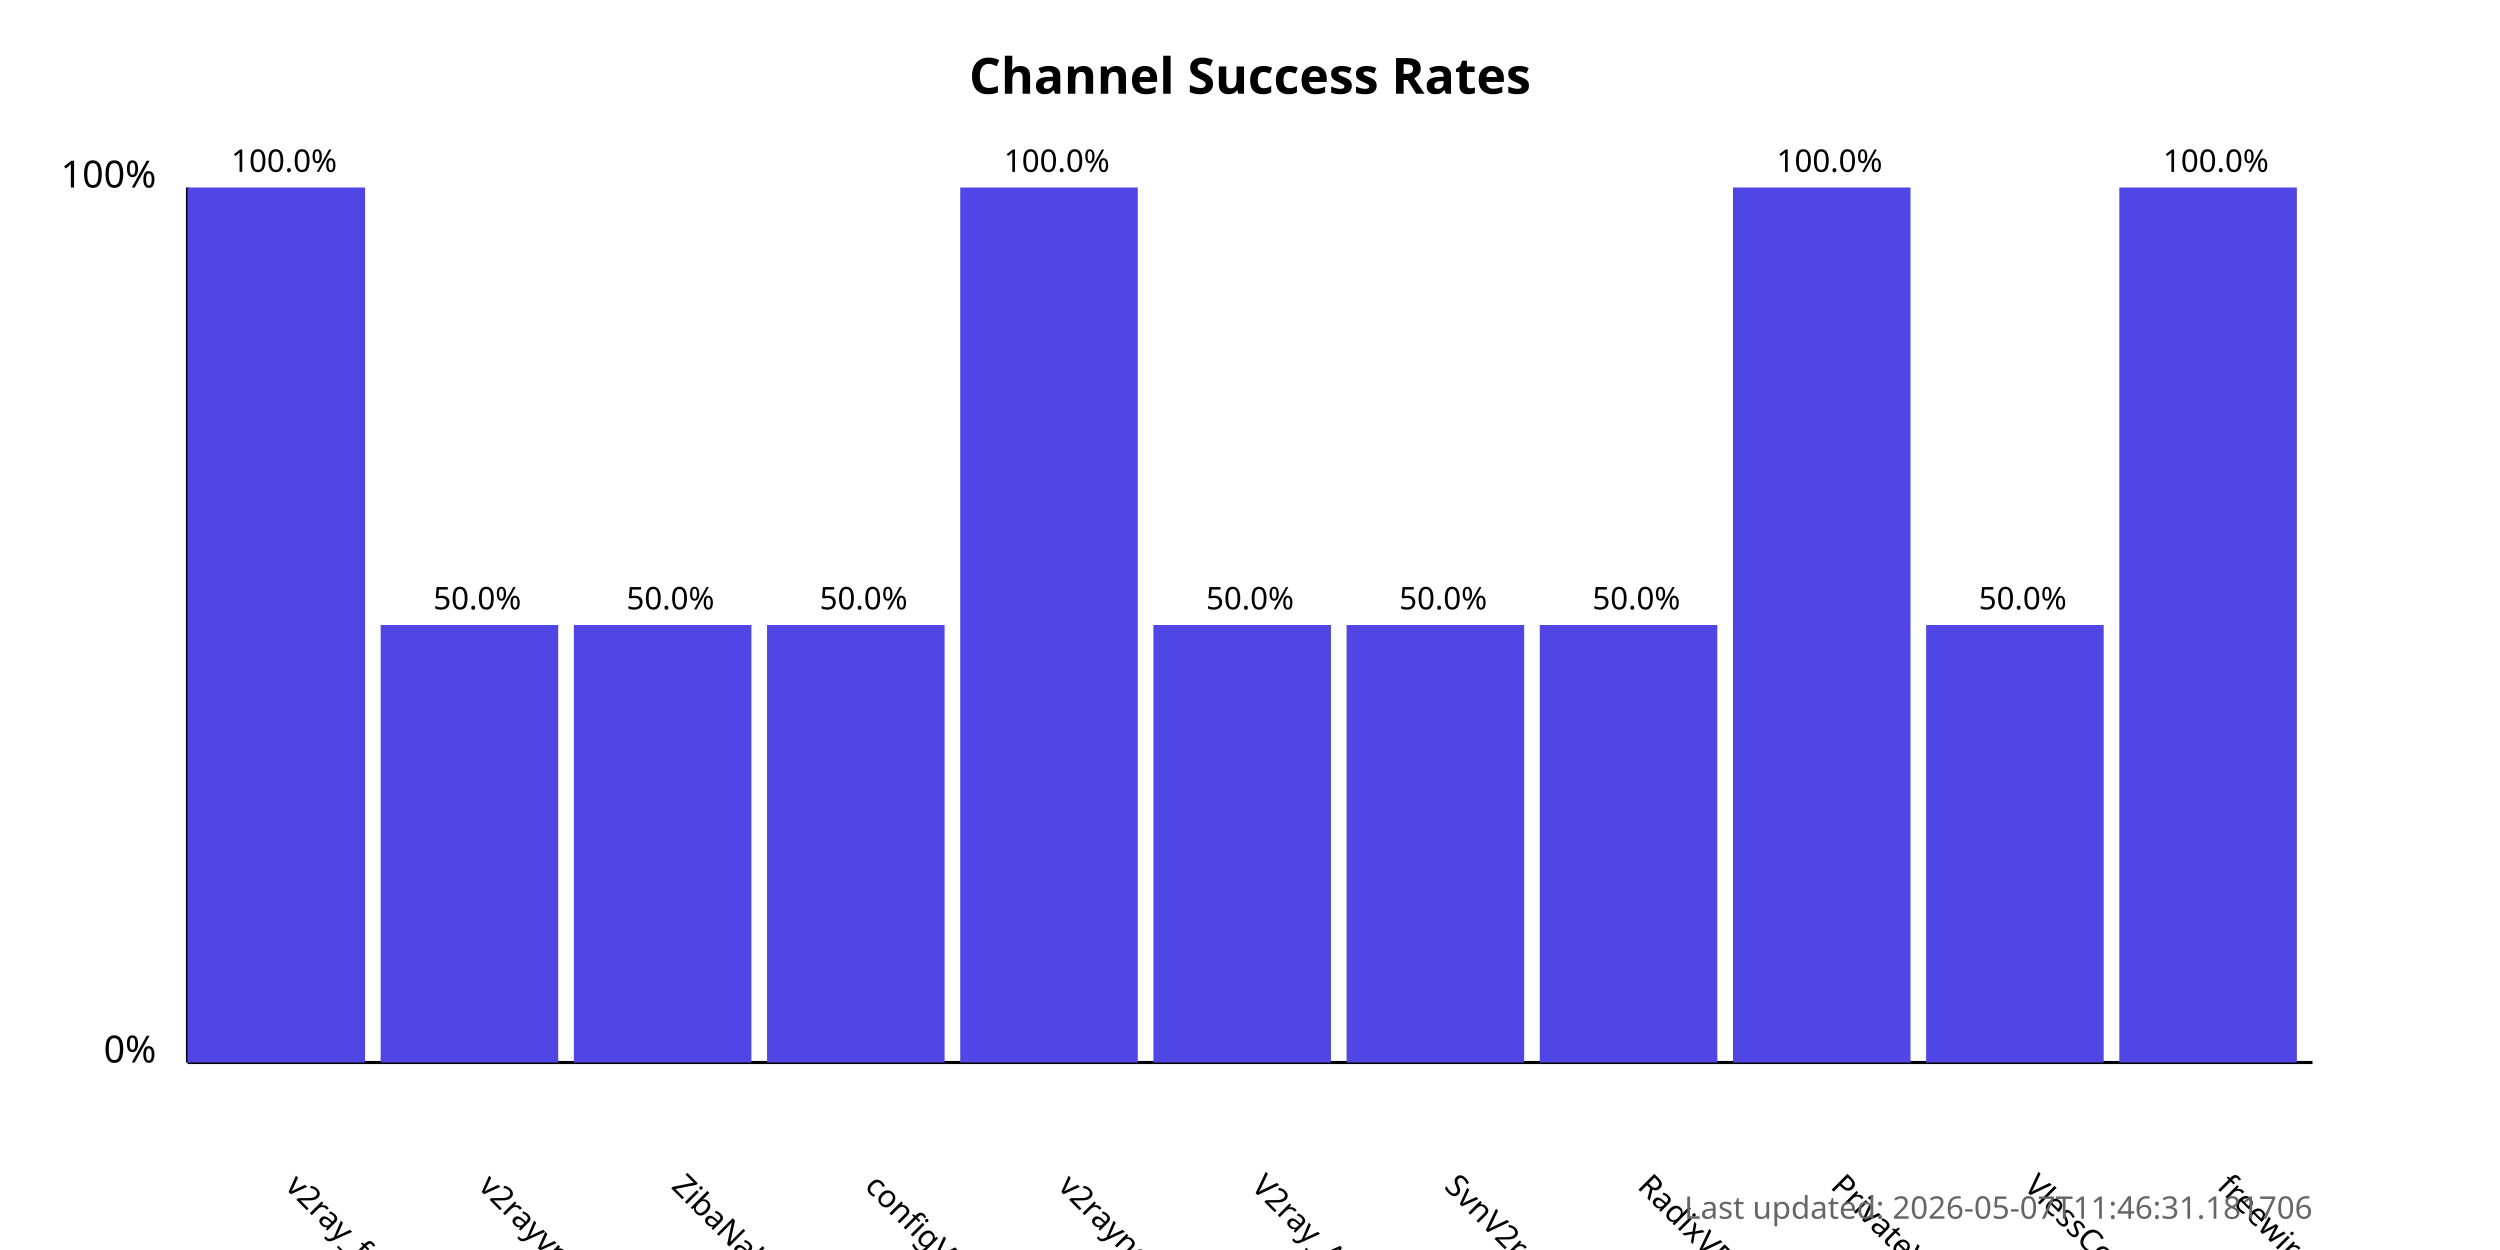
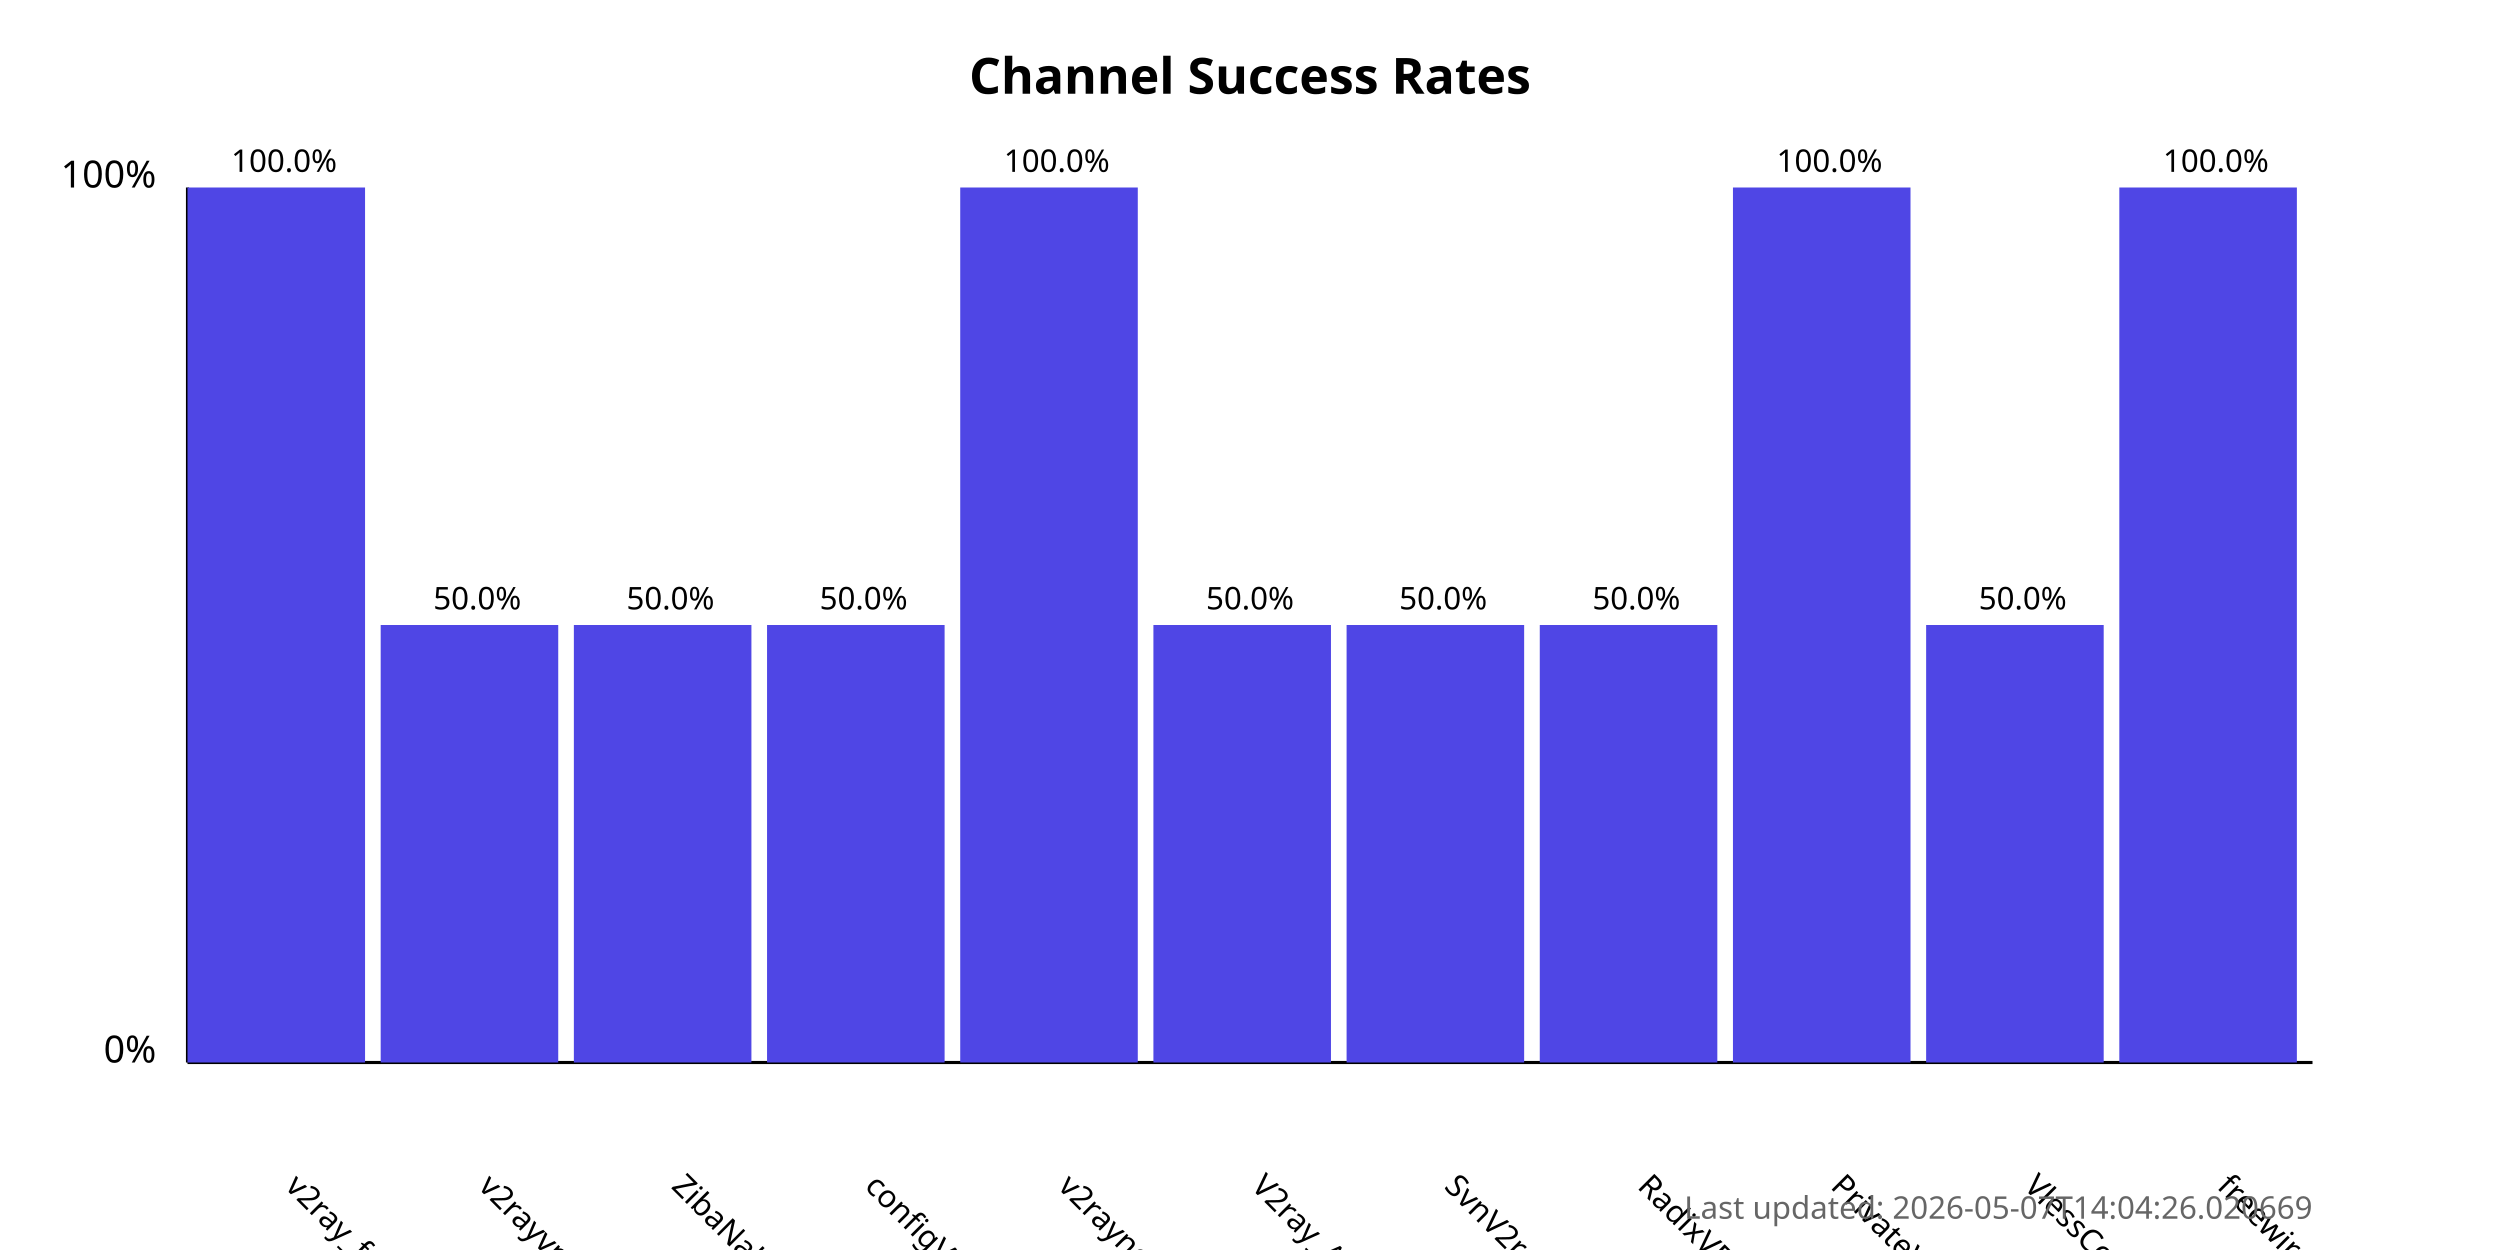
<svg xmlns="http://www.w3.org/2000/svg" width="800" height="400">
  <style>
            .chart-title { font: bold 16px sans-serif; }
            .axis-label { font: 12px sans-serif; }
            .tick-label { font: 10px sans-serif; }
            .bar { fill: #4f46e5; }
            .bar:hover { fill: #6366f1; }
            .timestamp { font: 10px sans-serif; fill: #666; }
        </style>
  <text x="400.0" y="30" text-anchor="middle" class="chart-title">
            Channel Success Rates
        </text>
  <line x1="60" y1="340" x2="60" y2="60" stroke="black" stroke-width="1" />
  <line x1="60" y1="340" x2="740" y2="340" stroke="black" stroke-width="1" />
  <text x="50" y="340" text-anchor="end" class="axis-label">0%</text>
  <text x="50" y="60" text-anchor="end" class="axis-label">100%</text>
  <g>
    <rect x="60" y="60.0" width="56.818" height="280.0" class="bar" />
    <text x="90.909" y="380" transform="rotate(45, 90.90909, 380)" text-anchor="start" class="tick-label">
                v2ray_free_conf
            </text>
    <text x="90.909" y="55.0" text-anchor="middle" class="tick-label">
                100.0%
            </text>
  </g>
  <g>
    <rect x="121.818" y="200.0" width="56.818" height="140.0" class="bar" />
    <text x="152.727" y="380" transform="rotate(45, 152.7273, 380)" text-anchor="start" class="tick-label">
                v2rayvpno
            </text>
    <text x="152.727" y="195.0" text-anchor="middle" class="tick-label">
                50.0%
            </text>
  </g>
  <g>
    <rect x="183.636" y="200.0" width="56.818" height="140.0" class="bar" />
    <text x="214.545" y="380" transform="rotate(45, 214.5455, 380)" text-anchor="start" class="tick-label">
                ZibaNabz
            </text>
    <text x="214.545" y="195.0" text-anchor="middle" class="tick-label">
                50.0%
            </text>
  </g>
  <g>
    <rect x="245.455" y="200.0" width="56.818" height="140.0" class="bar" />
    <text x="276.364" y="380" transform="rotate(45, 276.3636, 380)" text-anchor="start" class="tick-label">
                configV2rayForFree
            </text>
    <text x="276.364" y="195.0" text-anchor="middle" class="tick-label">
                50.0%
            </text>
  </g>
  <g>
    <rect x="307.273" y="60.0" width="56.818" height="280.0" class="bar" />
    <text x="338.182" y="380" transform="rotate(45, 338.1818, 380)" text-anchor="start" class="tick-label">
                v2rayngvpn
            </text>
    <text x="338.182" y="55.0" text-anchor="middle" class="tick-label">
                100.0%
            </text>
  </g>
  <g>
    <rect x="369.091" y="200.0" width="56.818" height="140.0" class="bar" />
    <text x="400.0" y="380" transform="rotate(45, 400.0, 380)" text-anchor="start" class="tick-label">
                V2ray_Alpha
            </text>
    <text x="400.0" y="195.0" text-anchor="middle" class="tick-label">
                50.0%
            </text>
  </g>
  <g>
    <rect x="430.909" y="200.0" width="56.818" height="140.0" class="bar" />
    <text x="461.818" y="380" transform="rotate(45, 461.8182, 380)" text-anchor="start" class="tick-label">
                SvnV2ray
            </text>
    <text x="461.818" y="195.0" text-anchor="middle" class="tick-label">
                50.0%
            </text>
  </g>
  <g>
    <rect x="492.727" y="200.0" width="56.818" height="140.0" class="bar" />
    <text x="523.636" y="380" transform="rotate(45, 523.6364, 380)" text-anchor="start" class="tick-label">
                RadixVPN
            </text>
    <text x="523.636" y="195.0" text-anchor="middle" class="tick-label">
                50.0%
            </text>
  </g>
  <g>
    <rect x="554.545" y="60.0" width="56.818" height="280.0" class="bar" />
    <text x="585.455" y="380" transform="rotate(45, 585.4545, 380)" text-anchor="start" class="tick-label">
                PrivateVPNs
            </text>
    <text x="585.455" y="55.0" text-anchor="middle" class="tick-label">
                100.0%
            </text>
  </g>
  <g>
    <rect x="616.364" y="200.0" width="56.818" height="140.0" class="bar" />
    <text x="647.273" y="380" transform="rotate(45, 647.2727, 380)" text-anchor="start" class="tick-label">
                VlessConfig
            </text>
    <text x="647.273" y="195.0" text-anchor="middle" class="tick-label">
                50.0%
            </text>
  </g>
  <g>
    <rect x="678.182" y="60.0" width="56.818" height="280.0" class="bar" />
    <text x="709.091" y="380" transform="rotate(45, 709.0909, 380)" text-anchor="start" class="tick-label">
                freewireguard
            </text>
    <text x="709.091" y="55.0" text-anchor="middle" class="tick-label">
                100.0%
            </text>
  </g>
  <text x="740" y="390" text-anchor="end" class="timestamp">
-             Last updated: 2026-05-07T11:46:31.181706
+             Last updated: 2026-05-07T14:04:26.020669
        </text>
</svg>
